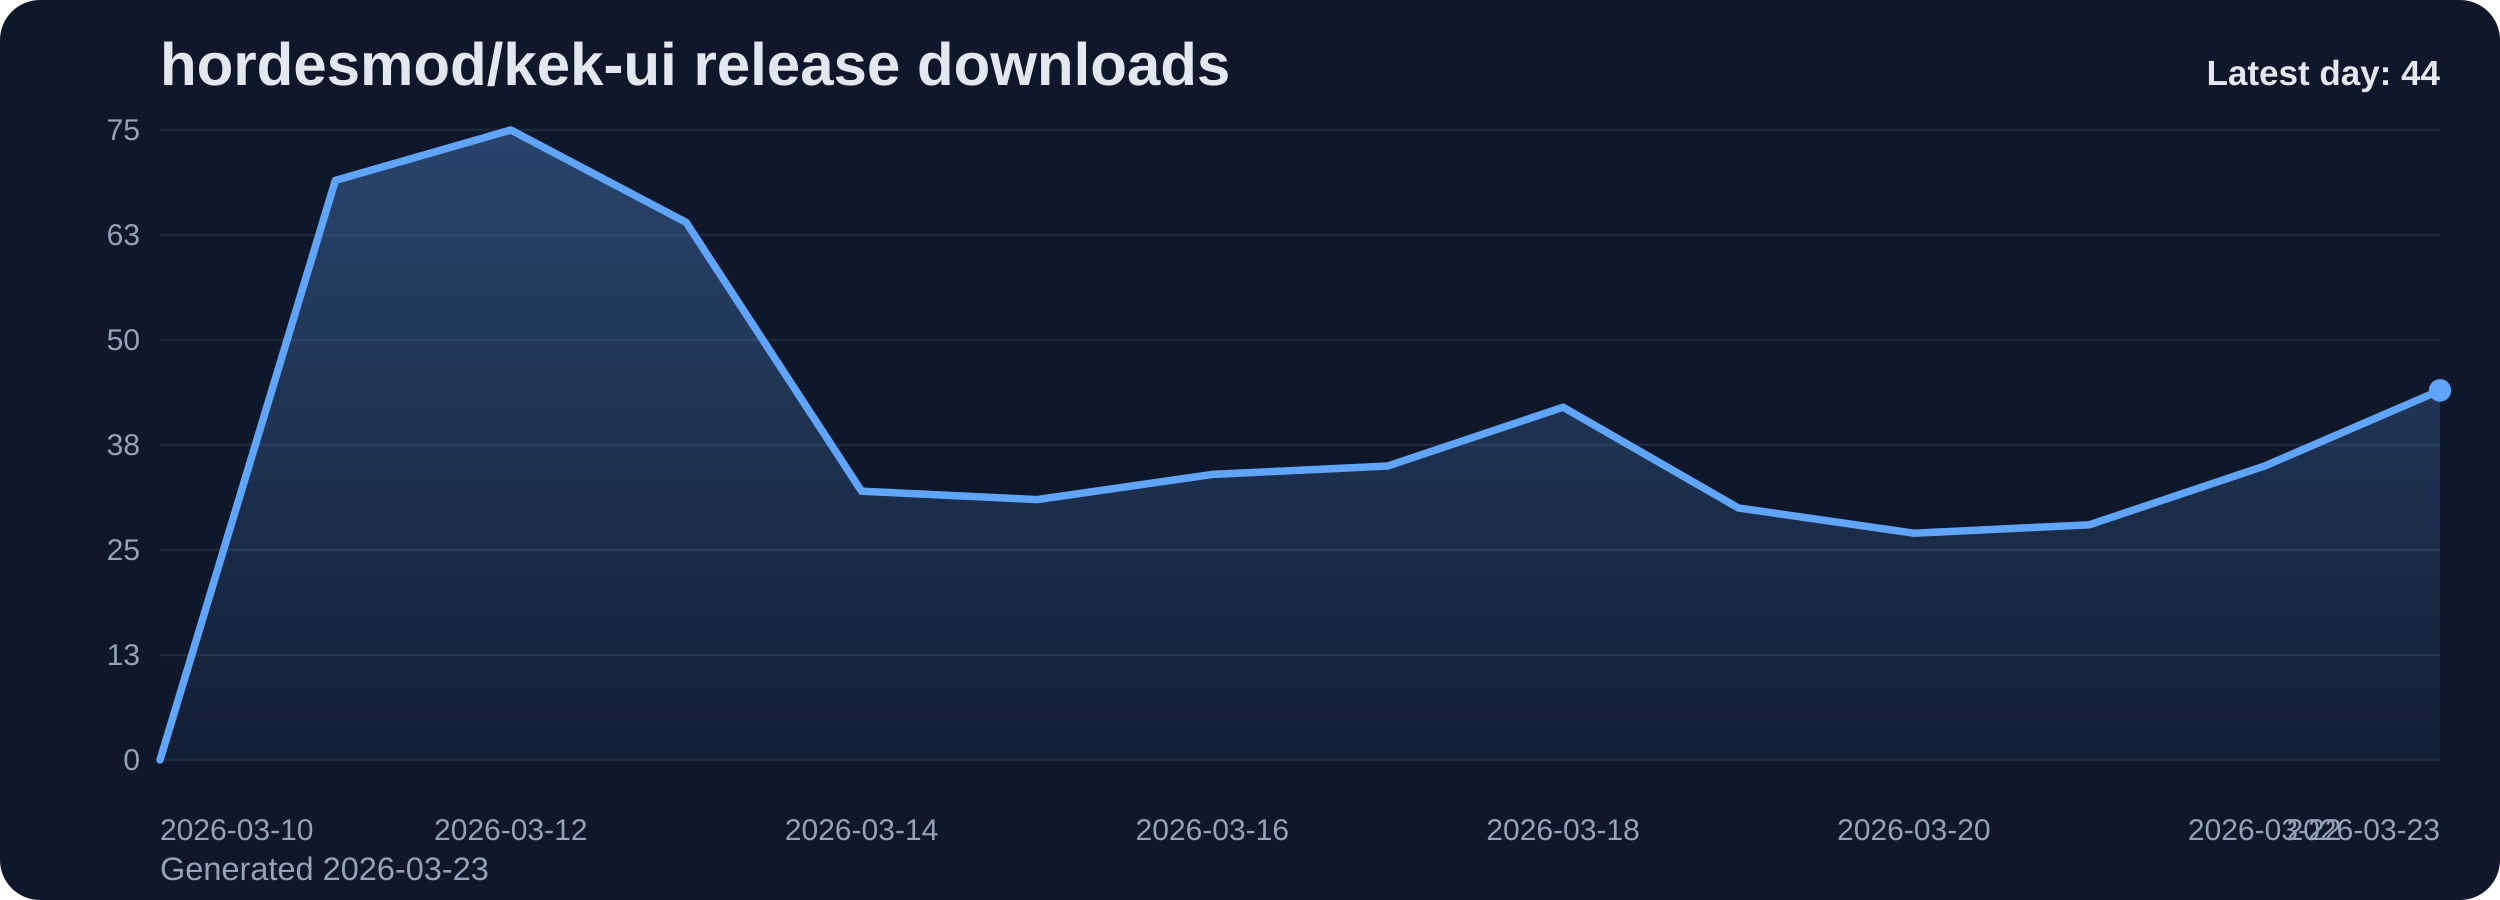
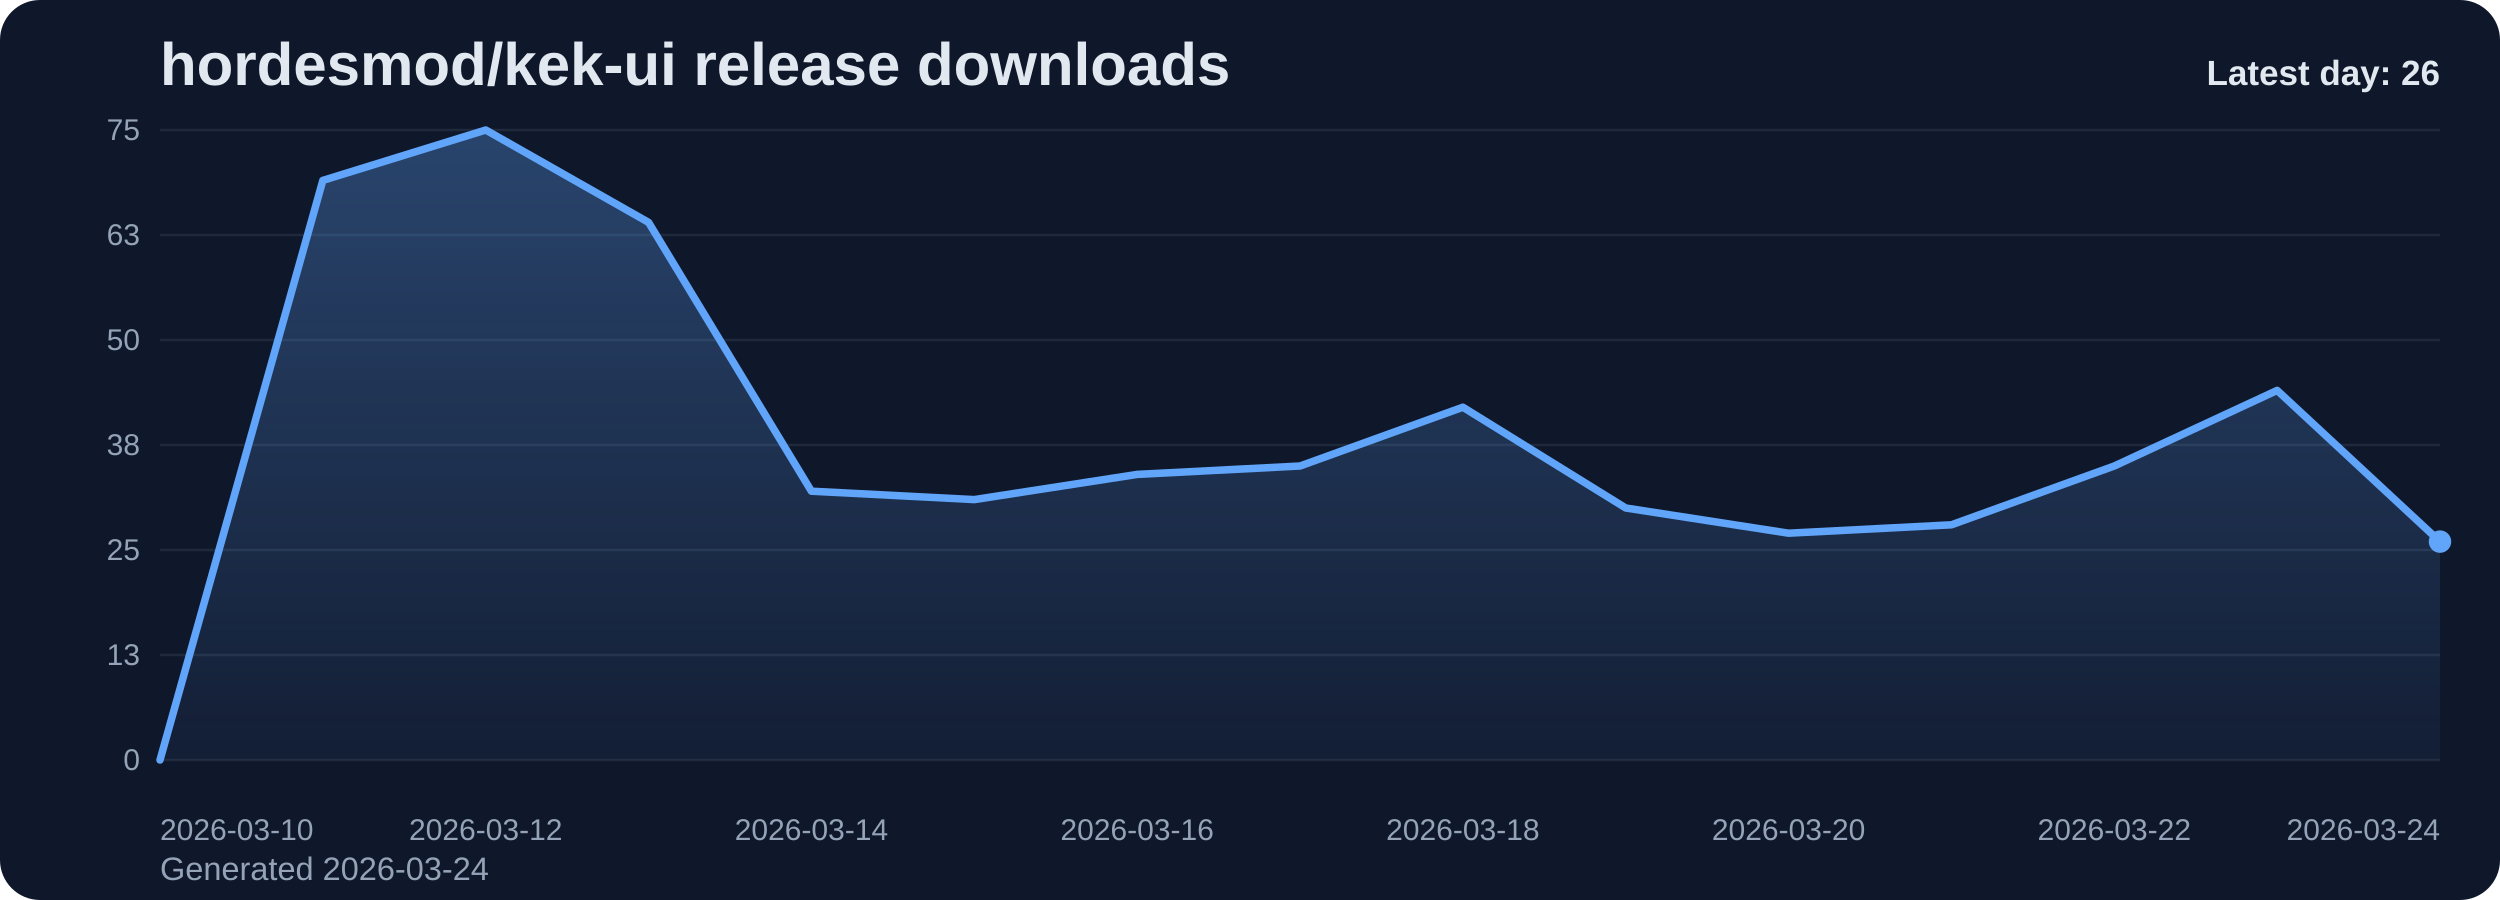
<svg xmlns="http://www.w3.org/2000/svg" viewBox="0 0 1000 360" role="img" aria-label="hordesmod/kek-ui release downloads chart">
  <defs>
    <linearGradient id="fill-daily-slate" x1="0" y1="0" x2="0" y2="1">
      <stop offset="0%" stop-color="#60a5fa" stop-opacity="0.32" />
      <stop offset="100%" stop-color="#60a5fa" stop-opacity="0.05" />
    </linearGradient>
    <style>
      .bg { fill: #0f172a; }
      .title { font: 700 24px Arial, sans-serif; fill: #e2e8f0; }
      .sub { font: 400 13px Arial, sans-serif; fill: #94a3b8; }
      .grid { stroke: #1e293b; stroke-width: 1; }
      .axis { font: 400 12px Arial, sans-serif; fill: #94a3b8; }
      .line { fill: none; stroke: #60a5fa; stroke-width: 3; stroke-linecap: round; stroke-linejoin: round; }
      .dot { fill: #60a5fa; }
      .value { font: 600 11px Arial, sans-serif; fill: #cbd5e1; }
      .latest { font: 700 14px Arial, sans-serif; fill: #e2e8f0; }
    </style>
  </defs>
  <rect class="bg" x="0" y="0" width="1000" height="360" rx="16" />
  <text class="title" x="64" y="34">hordesmod/kek-ui release downloads</text>
-   <text class="sub" x="64" y="352">Generated 2026-03-23</text>
+   <text class="sub" x="64" y="352">Generated 2026-03-24</text>
  <line x1="64" y1="52.00" x2="976" y2="52.00" class="grid" />
  <text x="56" y="56.00" text-anchor="end" class="axis">75</text>
  <line x1="64" y1="94.00" x2="976" y2="94.00" class="grid" />
  <text x="56" y="98.00" text-anchor="end" class="axis">63</text>
  <line x1="64" y1="136.00" x2="976" y2="136.00" class="grid" />
  <text x="56" y="140.00" text-anchor="end" class="axis">50</text>
  <line x1="64" y1="178.00" x2="976" y2="178.00" class="grid" />
  <text x="56" y="182.00" text-anchor="end" class="axis">38</text>
  <line x1="64" y1="220.00" x2="976" y2="220.00" class="grid" />
  <text x="56" y="224.00" text-anchor="end" class="axis">25</text>
  <line x1="64" y1="262.00" x2="976" y2="262.00" class="grid" />
  <text x="56" y="266.00" text-anchor="end" class="axis">13</text>
  <line x1="64" y1="304.00" x2="976" y2="304.00" class="grid" />
  <text x="56" y="308.00" text-anchor="end" class="axis">0</text>
-   <path d="M 64.00 304 L 64.00 304.00 L 134.15 72.16 L 204.31 52.00 L 274.46 88.96 L 344.62 196.48 L 414.77 199.84 L 484.92 189.76 L 555.08 186.40 L 625.23 162.88 L 695.38 203.20 L 765.54 213.28 L 835.69 209.92 L 905.85 186.40 L 976.00 156.16 L 976.00 304 Z" fill="url(#fill-daily-slate)" />
-   <polyline class="line" points="64.00,304.00 134.15,72.16 204.31,52.00 274.46,88.96 344.62,196.48 414.77,199.84 484.92,189.76 555.08,186.40 625.23,162.88 695.38,203.20 765.54,213.28 835.69,209.92 905.85,186.40 976.00,156.16" />
-   <circle class="dot" cx="976.00" cy="156.16" r="4.5" />
+   <path d="M 64.00 304 L 64.00 304.00 L 129.14 72.16 L 194.29 52.00 L 259.43 88.96 L 324.57 196.48 L 389.71 199.84 L 454.86 189.76 L 520.00 186.40 L 585.14 162.88 L 650.29 203.20 L 715.43 213.28 L 780.57 209.92 L 845.71 186.40 L 910.86 156.16 L 976.00 216.64 L 976.00 304 Z" fill="url(#fill-daily-slate)" />
+   <polyline class="line" points="64.00,304.00 129.14,72.16 194.29,52.00 259.43,88.96 324.57,196.48 389.71,199.84 454.86,189.76 520.00,186.40 585.14,162.88 650.29,203.20 715.43,213.28 780.57,209.92 845.71,186.40 910.86,156.16 976.00,216.64" />
+   <circle class="dot" cx="976.00" cy="216.64" r="4.5" />
  <text class="axis" x="64.00" y="336" text-anchor="start">2026-03-10</text>
-   <text class="axis" x="204.31" y="336" text-anchor="middle">2026-03-12</text>
-   <text class="axis" x="344.62" y="336" text-anchor="middle">2026-03-14</text>
-   <text class="axis" x="484.92" y="336" text-anchor="middle">2026-03-16</text>
-   <text class="axis" x="625.23" y="336" text-anchor="middle">2026-03-18</text>
-   <text class="axis" x="765.54" y="336" text-anchor="middle">2026-03-20</text>
-   <text class="axis" x="905.85" y="336" text-anchor="middle">2026-03-22</text>
-   <text class="axis" x="976.00" y="336" text-anchor="end">2026-03-23</text>
-   <text class="latest" x="976" y="34" text-anchor="end">Latest day: 44</text>
+   <text class="axis" x="194.29" y="336" text-anchor="middle">2026-03-12</text>
+   <text class="axis" x="324.57" y="336" text-anchor="middle">2026-03-14</text>
+   <text class="axis" x="454.86" y="336" text-anchor="middle">2026-03-16</text>
+   <text class="axis" x="585.14" y="336" text-anchor="middle">2026-03-18</text>
+   <text class="axis" x="715.43" y="336" text-anchor="middle">2026-03-20</text>
+   <text class="axis" x="845.71" y="336" text-anchor="middle">2026-03-22</text>
+   <text class="axis" x="976.00" y="336" text-anchor="end">2026-03-24</text>
+   <text class="latest" x="976" y="34" text-anchor="end">Latest day: 26</text>
</svg>
